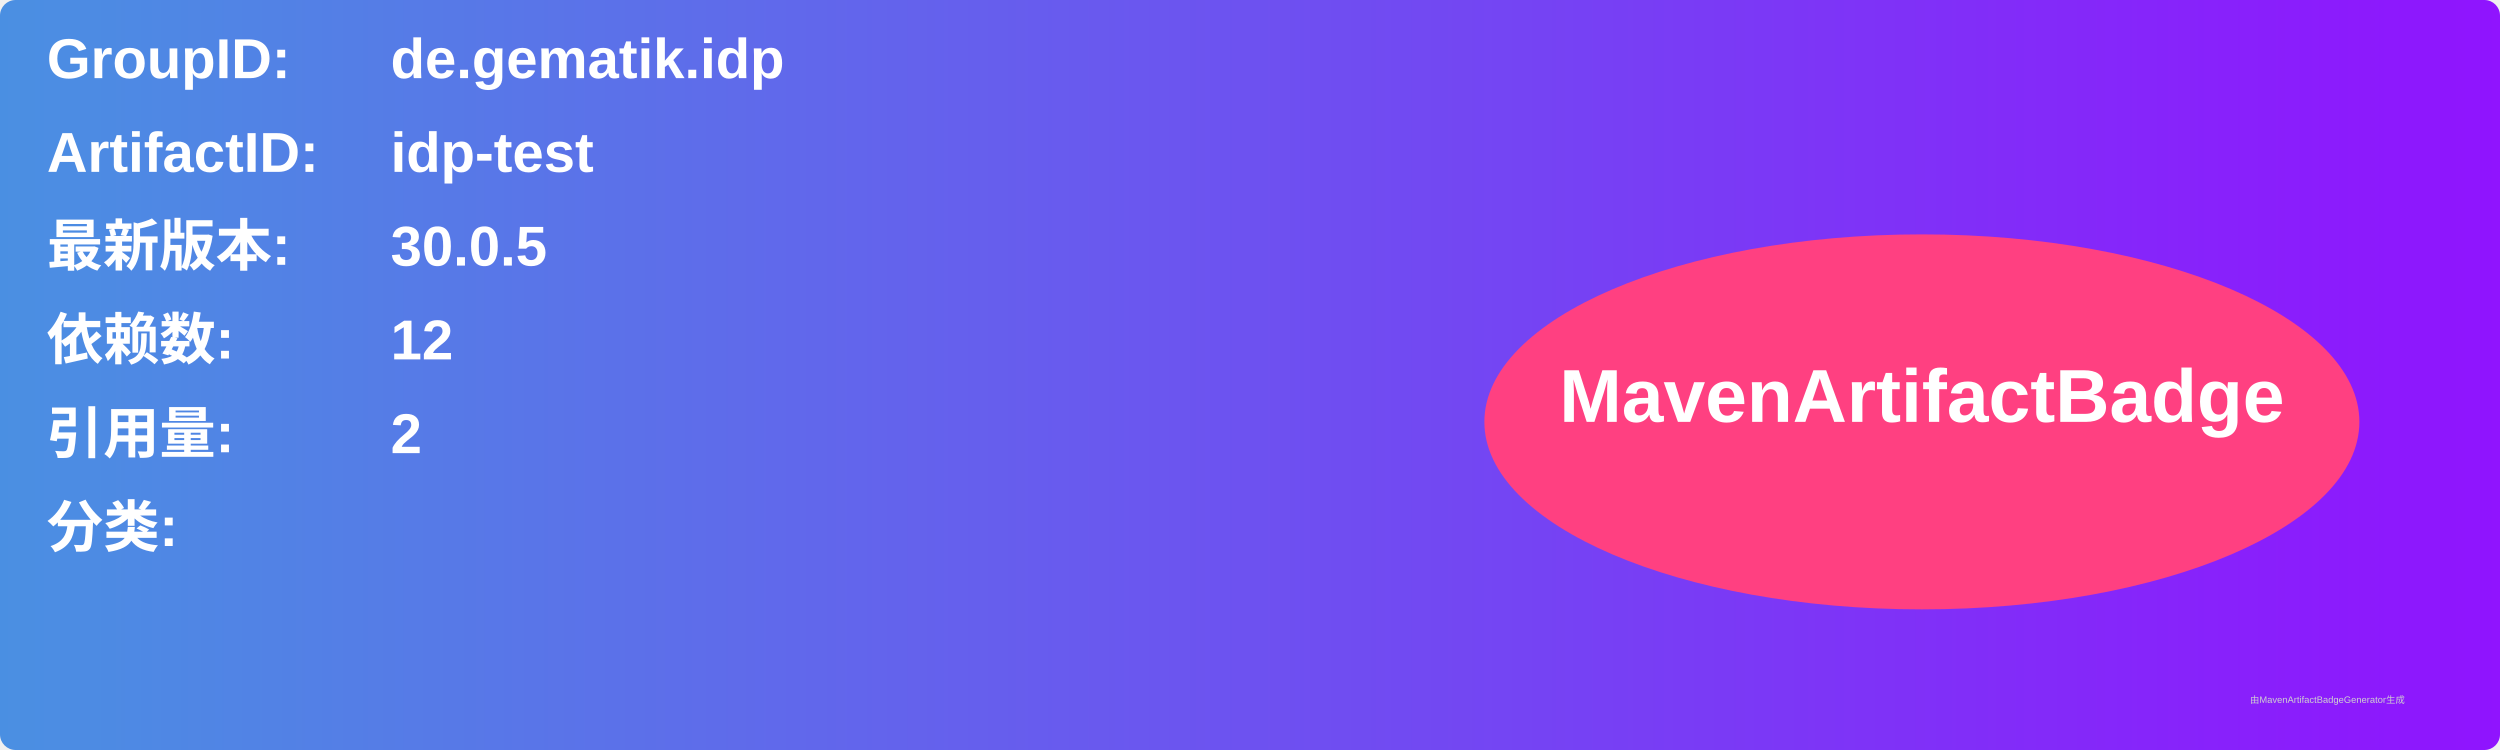
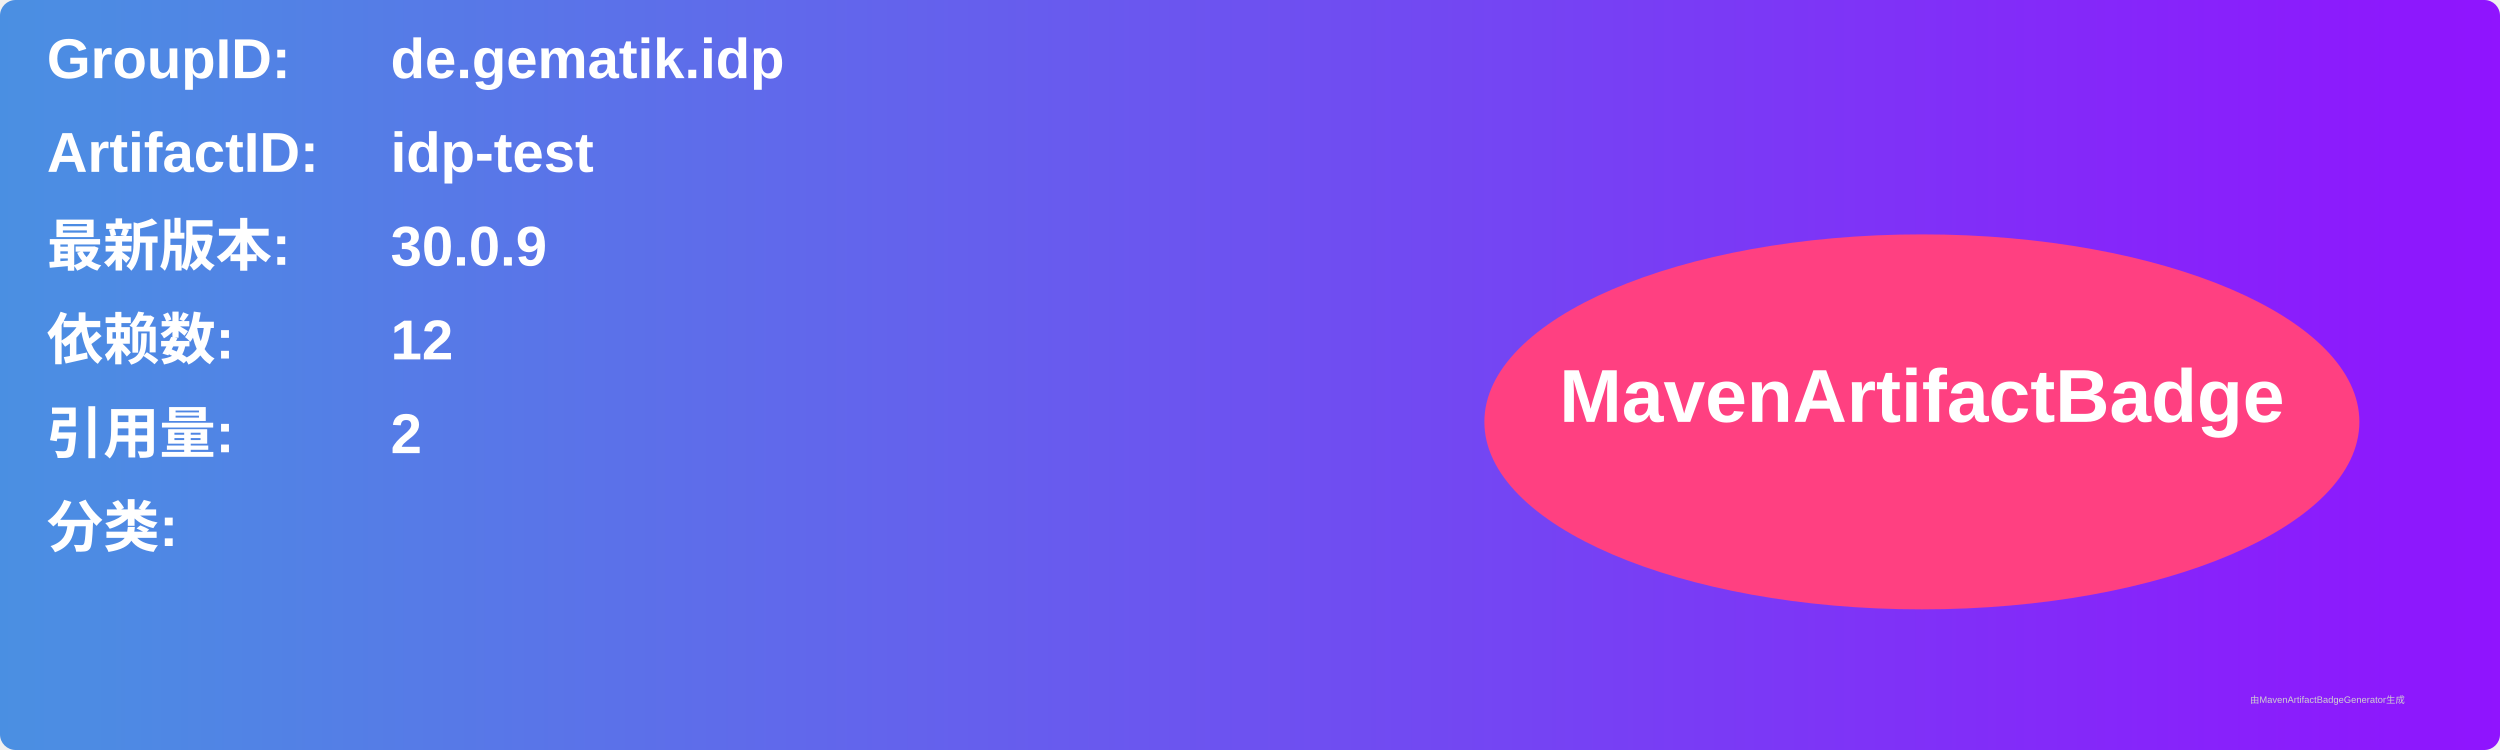
<svg xmlns="http://www.w3.org/2000/svg" width="800" height="240" viewBox="0 0 800 240">
  <linearGradient id="grad" x1="0%" y1="0%" x2="100%" y2="0%">
    <stop offset="0%" stop-color="#4a90e2" />
    <stop offset="100%" stop-color="#9013fe" />
  </linearGradient>
  <rect width="100%" height="100%" rx="5" ry="5" fill="url(#grad)" />
  <g transform="translate(15, 15)">
    <text x="0" y="10" font-family="Arial" font-size="18" fill="white" font-weight="bold" width="260">GroupID:</text>
    <text x="110" y="10" font-family="Arial" font-size="18" fill="white" font-weight="bold" width="460">de.gematik.idp</text>
    <text x="0" y="40" font-family="Arial" font-size="18" fill="white" font-weight="bold" width="260">ArtifactID:</text>
    <text x="110" y="40" font-family="Arial" font-size="18" fill="white" font-weight="bold" width="460">idp-test</text>
    <text x="0" y="70" font-family="Arial" font-size="18" fill="white" font-weight="bold">最新版本:</text>
    <text x="110" y="70" font-family="Arial" font-size="18" fill="white" font-weight="bold">
-       <tspan font-weight="bold">30.0.5</tspan>
+       <tspan font-weight="bold">30.0.9</tspan>
    </text>
    <text x="0" y="100" font-family="Arial" font-size="18" fill="white" font-weight="bold">依赖数: </text>
    <text x="110" y="100" font-family="Arial" font-size="18" fill="white">
      <tspan font-weight="bold">12</tspan>
    </text>
    <text x="0" y="130" font-family="Arial" font-size="18" fill="white" font-weight="bold">引用量: </text>
    <text x="110" y="130" font-family="Arial" font-size="18" fill="white">
      <tspan font-weight="bold">2</tspan>
    </text>
    <text x="0" y="160" font-family="Arial" font-size="18" fill="white" font-weight="bold">分类:</text>
    <text x="10" y="190" font-family="Arial" font-size="10" fill="white">
      <tspan font-weight="bold" />
    </text>
    <ellipse cx="600" cy="120" rx="140" ry="60" fill="#ff4081" />
    <text x="600" y="120" text-anchor="middle" font-family="Arial" font-size="24" fill="white" font-weight="bold">MavenArtifactBadge</text>
  </g>
  <text x="720" y="225" font-family="Arial" font-size="3" fill="#d0d0d0">由MavenArtifactBadgeGenerator生成</text>
</svg>
